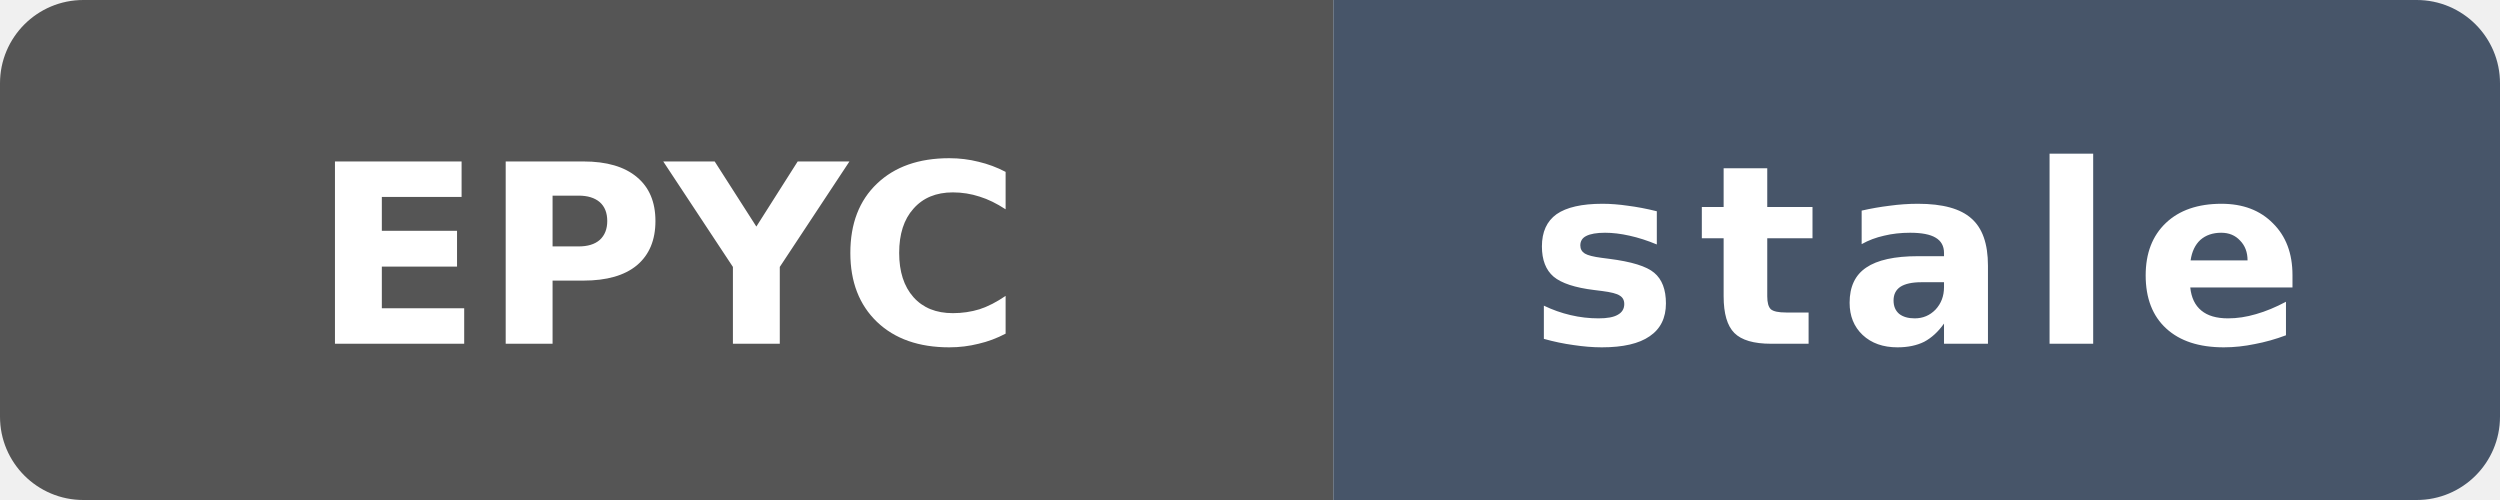
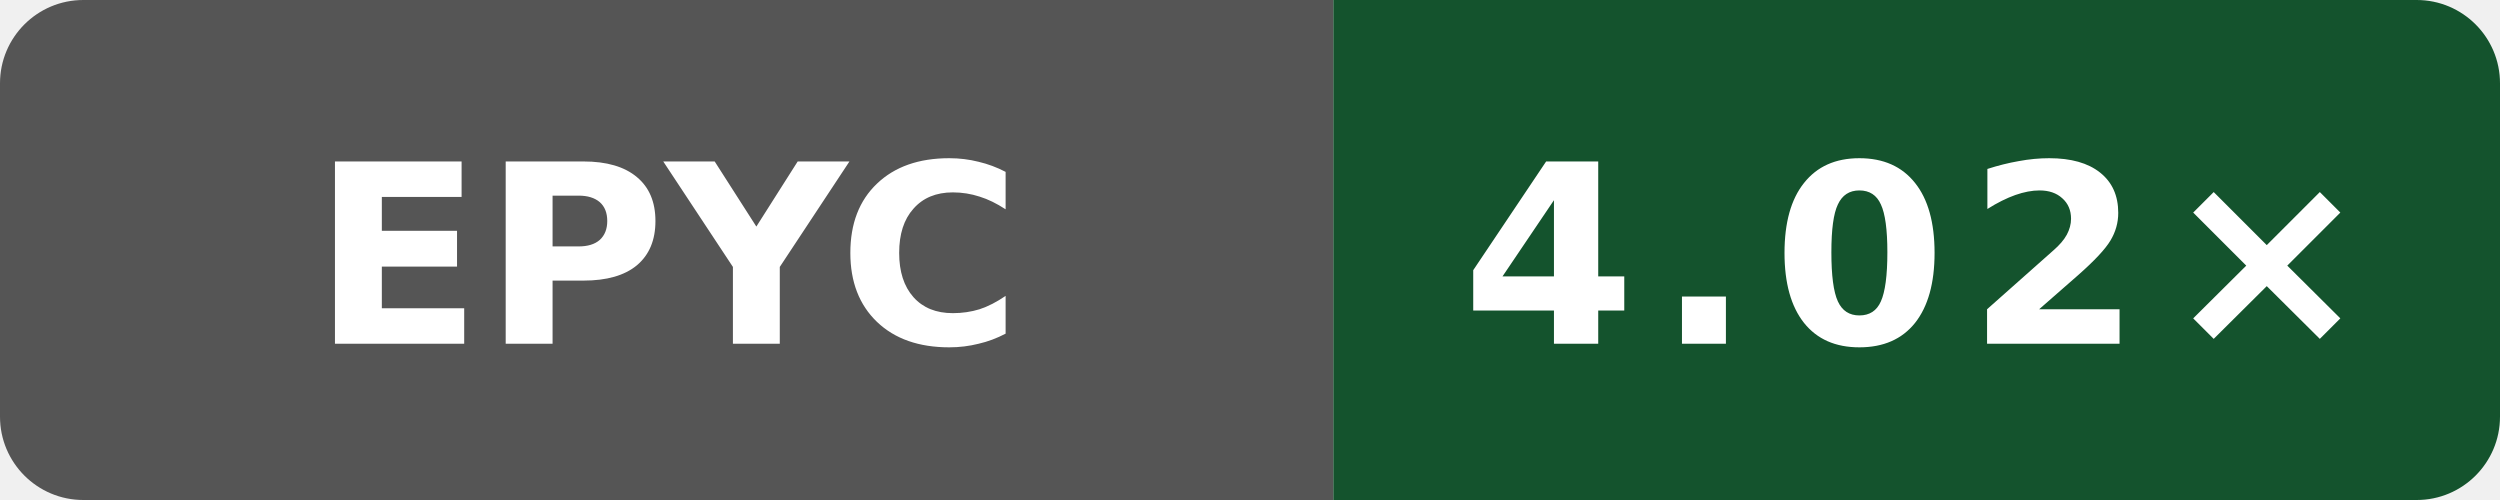
- <svg xmlns="http://www.w3.org/2000/svg" data-original-label="Internal C++ O3 compile vs gcc; AMD EPYC 7763 64-Core Processor; revision 90ebfa8f4eed49b0d61b4b4993914107c23a761e" data-original-message="4.15×" data-original-color="14532d" width="120" height="24" viewBox="0 0 120 24" role="img" aria-label="Internal C++ O3 compile vs gcc; AMD EPYC 7763 64-Core Processor; revision 90ebfa8f4eed49b0d61b4b4993914107c23a761e; measured 90ebfa8f4eed49b0d61b4b4993914107c23a761e; 132 commits behind main: stale">
+ <svg xmlns="http://www.w3.org/2000/svg" data-original-label="Internal C++ O3 compile vs gcc; AMD EPYC 9V45 96-Core Processor; revision c6ed610030ba933d83205fb17744340b2206efa7" data-original-message="4.02×" width="120" height="24" viewBox="0 0 120 24" role="img" aria-label="Internal C++ O3 compile vs gcc; AMD EPYC 9V45 96-Core Processor; revision c6ed610030ba933d83205fb17744340b2206efa7; measured c6ed610030ba933d83205fb17744340b2206efa7; 0 commits behind main: 4.02×">
  <defs>
    <clipPath id="badge">
      <rect width="120" height="24" rx="4" />
    </clipPath>
  </defs>
  <g clip-path="url(#badge)">
    <rect width="64" height="24" fill="#555" />
-     <rect x="64" width="56" height="24" fill="#475569" />
+     <rect x="64" width="56" height="24" fill="#14532d" />
  </g>
  <text x="32" y="16.5" fill="#fff" text-anchor="middle" font-family="Verdana,Geneva,DejaVu Sans,sans-serif" font-size="12" font-weight="700" textLength="31" lengthAdjust="spacingAndGlyphs">EPYC</text>
-   <text x="92" y="16.5" fill="#fff" text-anchor="middle" font-family="Verdana,Geneva,DejaVu Sans,sans-serif" font-size="12" font-weight="700" letter-spacing="1" textLength="39" lengthAdjust="spacingAndGlyphs">stale</text>
+   <text x="92" y="16.5" fill="#fff" text-anchor="middle" font-family="Verdana,Geneva,DejaVu Sans,sans-serif" font-size="12" font-weight="700" letter-spacing="1" textLength="39" lengthAdjust="spacingAndGlyphs">4.02×</text>
</svg>
